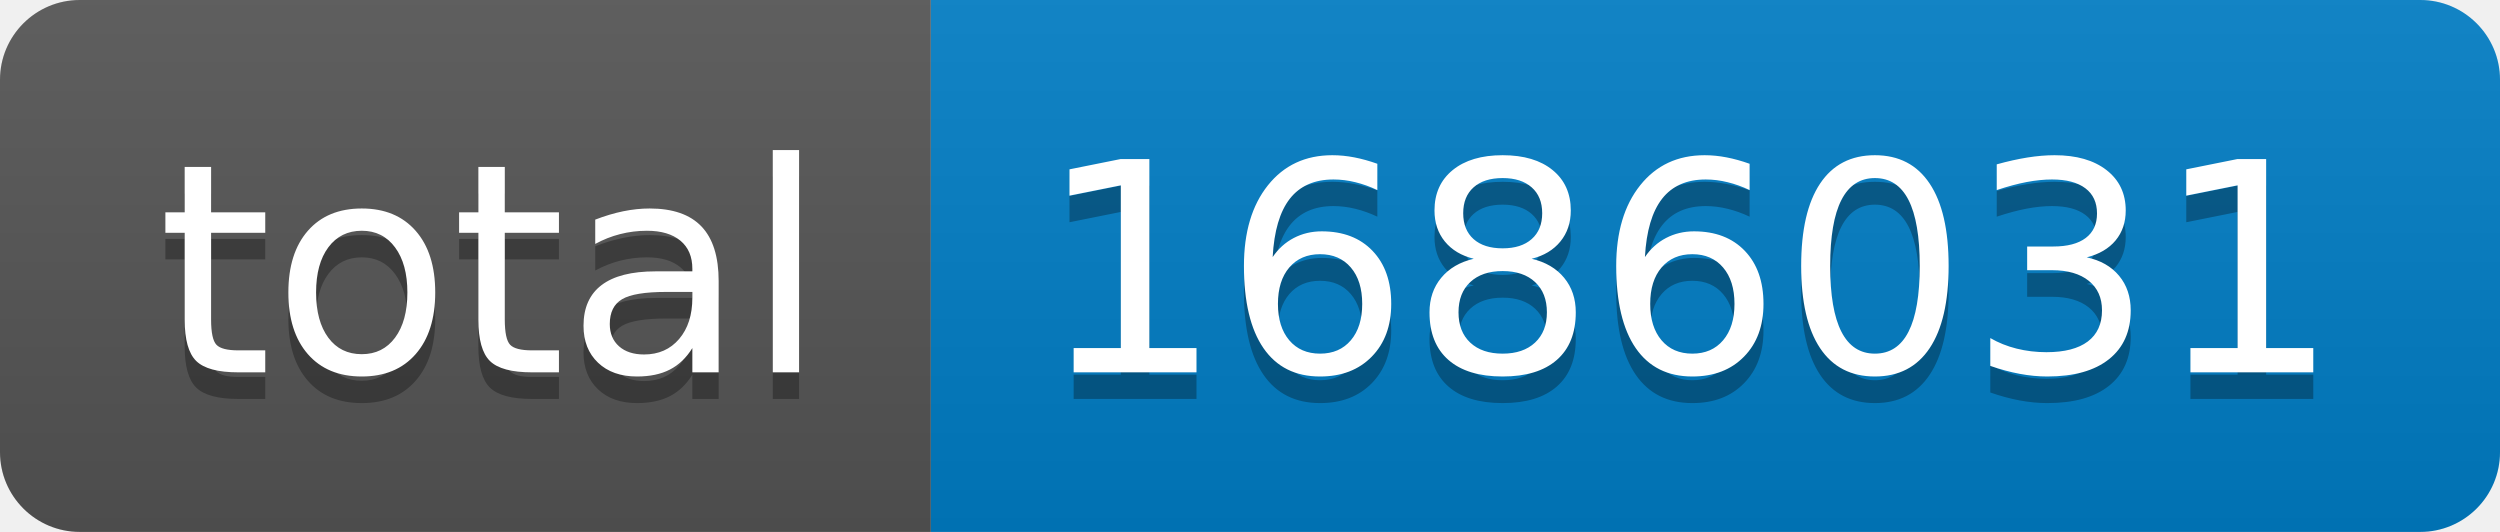
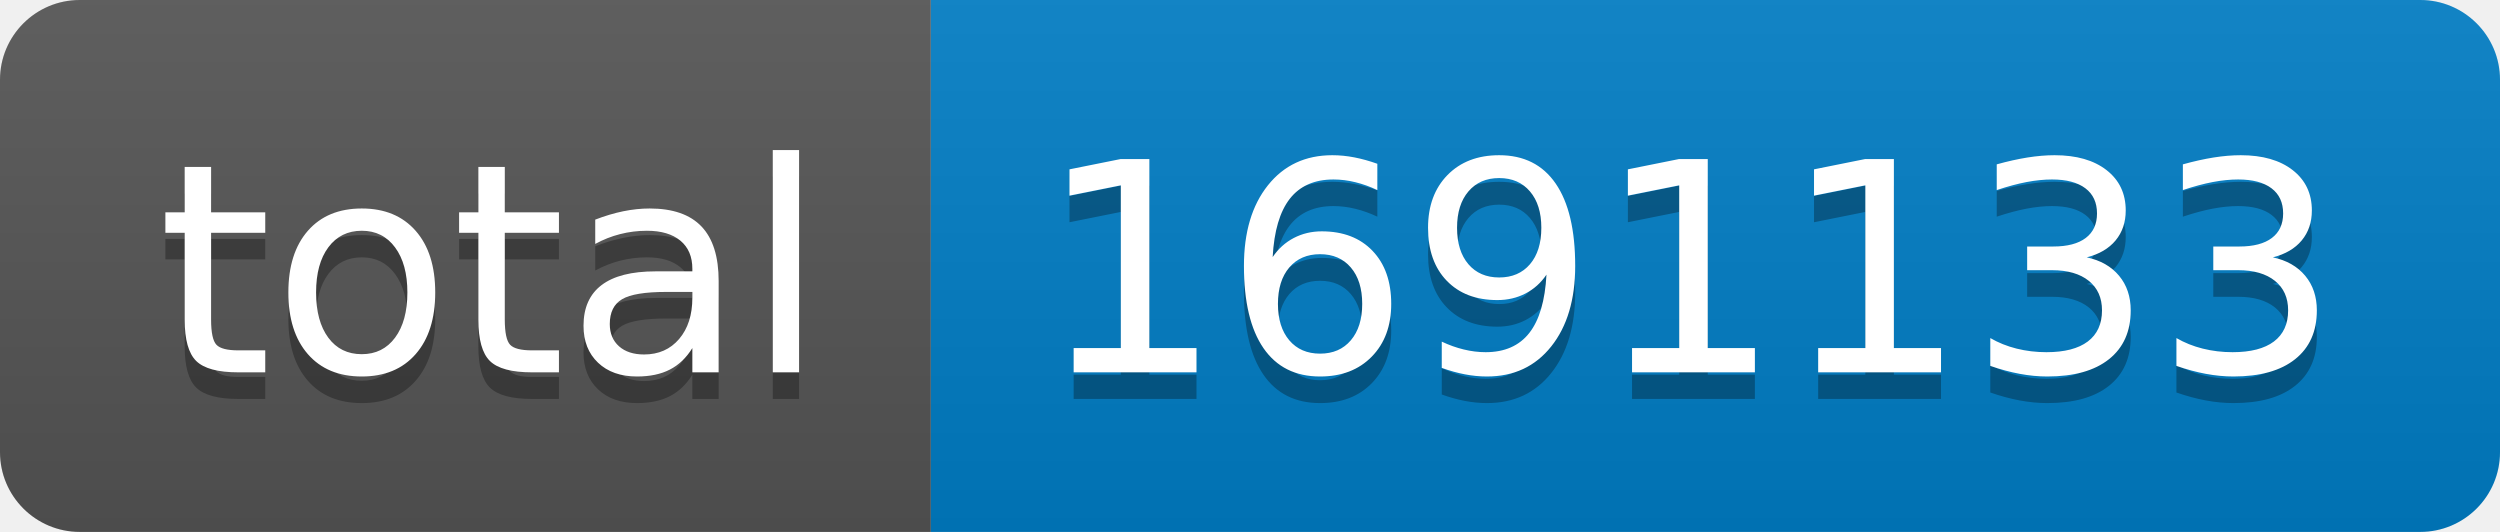
- <svg xmlns="http://www.w3.org/2000/svg" width="94" height="20" role="img" aria-label="total: 1686031">
+ <svg xmlns="http://www.w3.org/2000/svg" width="94" height="20" role="img" aria-label="total: 1691133">
  <linearGradient id="s" x2="0" y2="100%">
    <stop offset="0" stop-color="#bbb" stop-opacity=".1" />
    <stop offset="1" stop-opacity=".1" />
  </linearGradient>
  <clipPath id="r">
    <rect width="94" height="20" rx="3" fill="#fff" />
  </clipPath>
  <g clip-path="url(#r)">
    <rect width="35" height="20" fill="#555" />
    <rect x="35" width="59" height="20" fill="#007ec6" />
    <rect width="94" height="20" fill="url(#s)" />
  </g>
  <g fill="#fff" text-anchor="middle" font-family="Verdana,Geneva,DejaVu Sans,sans-serif" text-rendering="geometricPrecision" font-size="110">
    <text aria-hidden="true" x="185" y="150" fill="#010101" fill-opacity=".3" transform="scale(.1)" textLength="250">total</text>
    <text x="185" y="140" transform="scale(.1)" fill="#fff" textLength="250">total</text>
-     <text aria-hidden="true" x="635" y="150" fill="#010101" fill-opacity=".3" transform="scale(.1)" textLength="490">1686031</text>
-     <text x="635" y="140" transform="scale(.1)" fill="#fff" textLength="490">1686031</text>
+     <text aria-hidden="true" x="635" y="150" fill="#010101" fill-opacity=".3" transform="scale(.1)" textLength="490">1691133</text>
+     <text x="635" y="140" transform="scale(.1)" fill="#fff" textLength="490">1691133</text>
  </g>
</svg>
